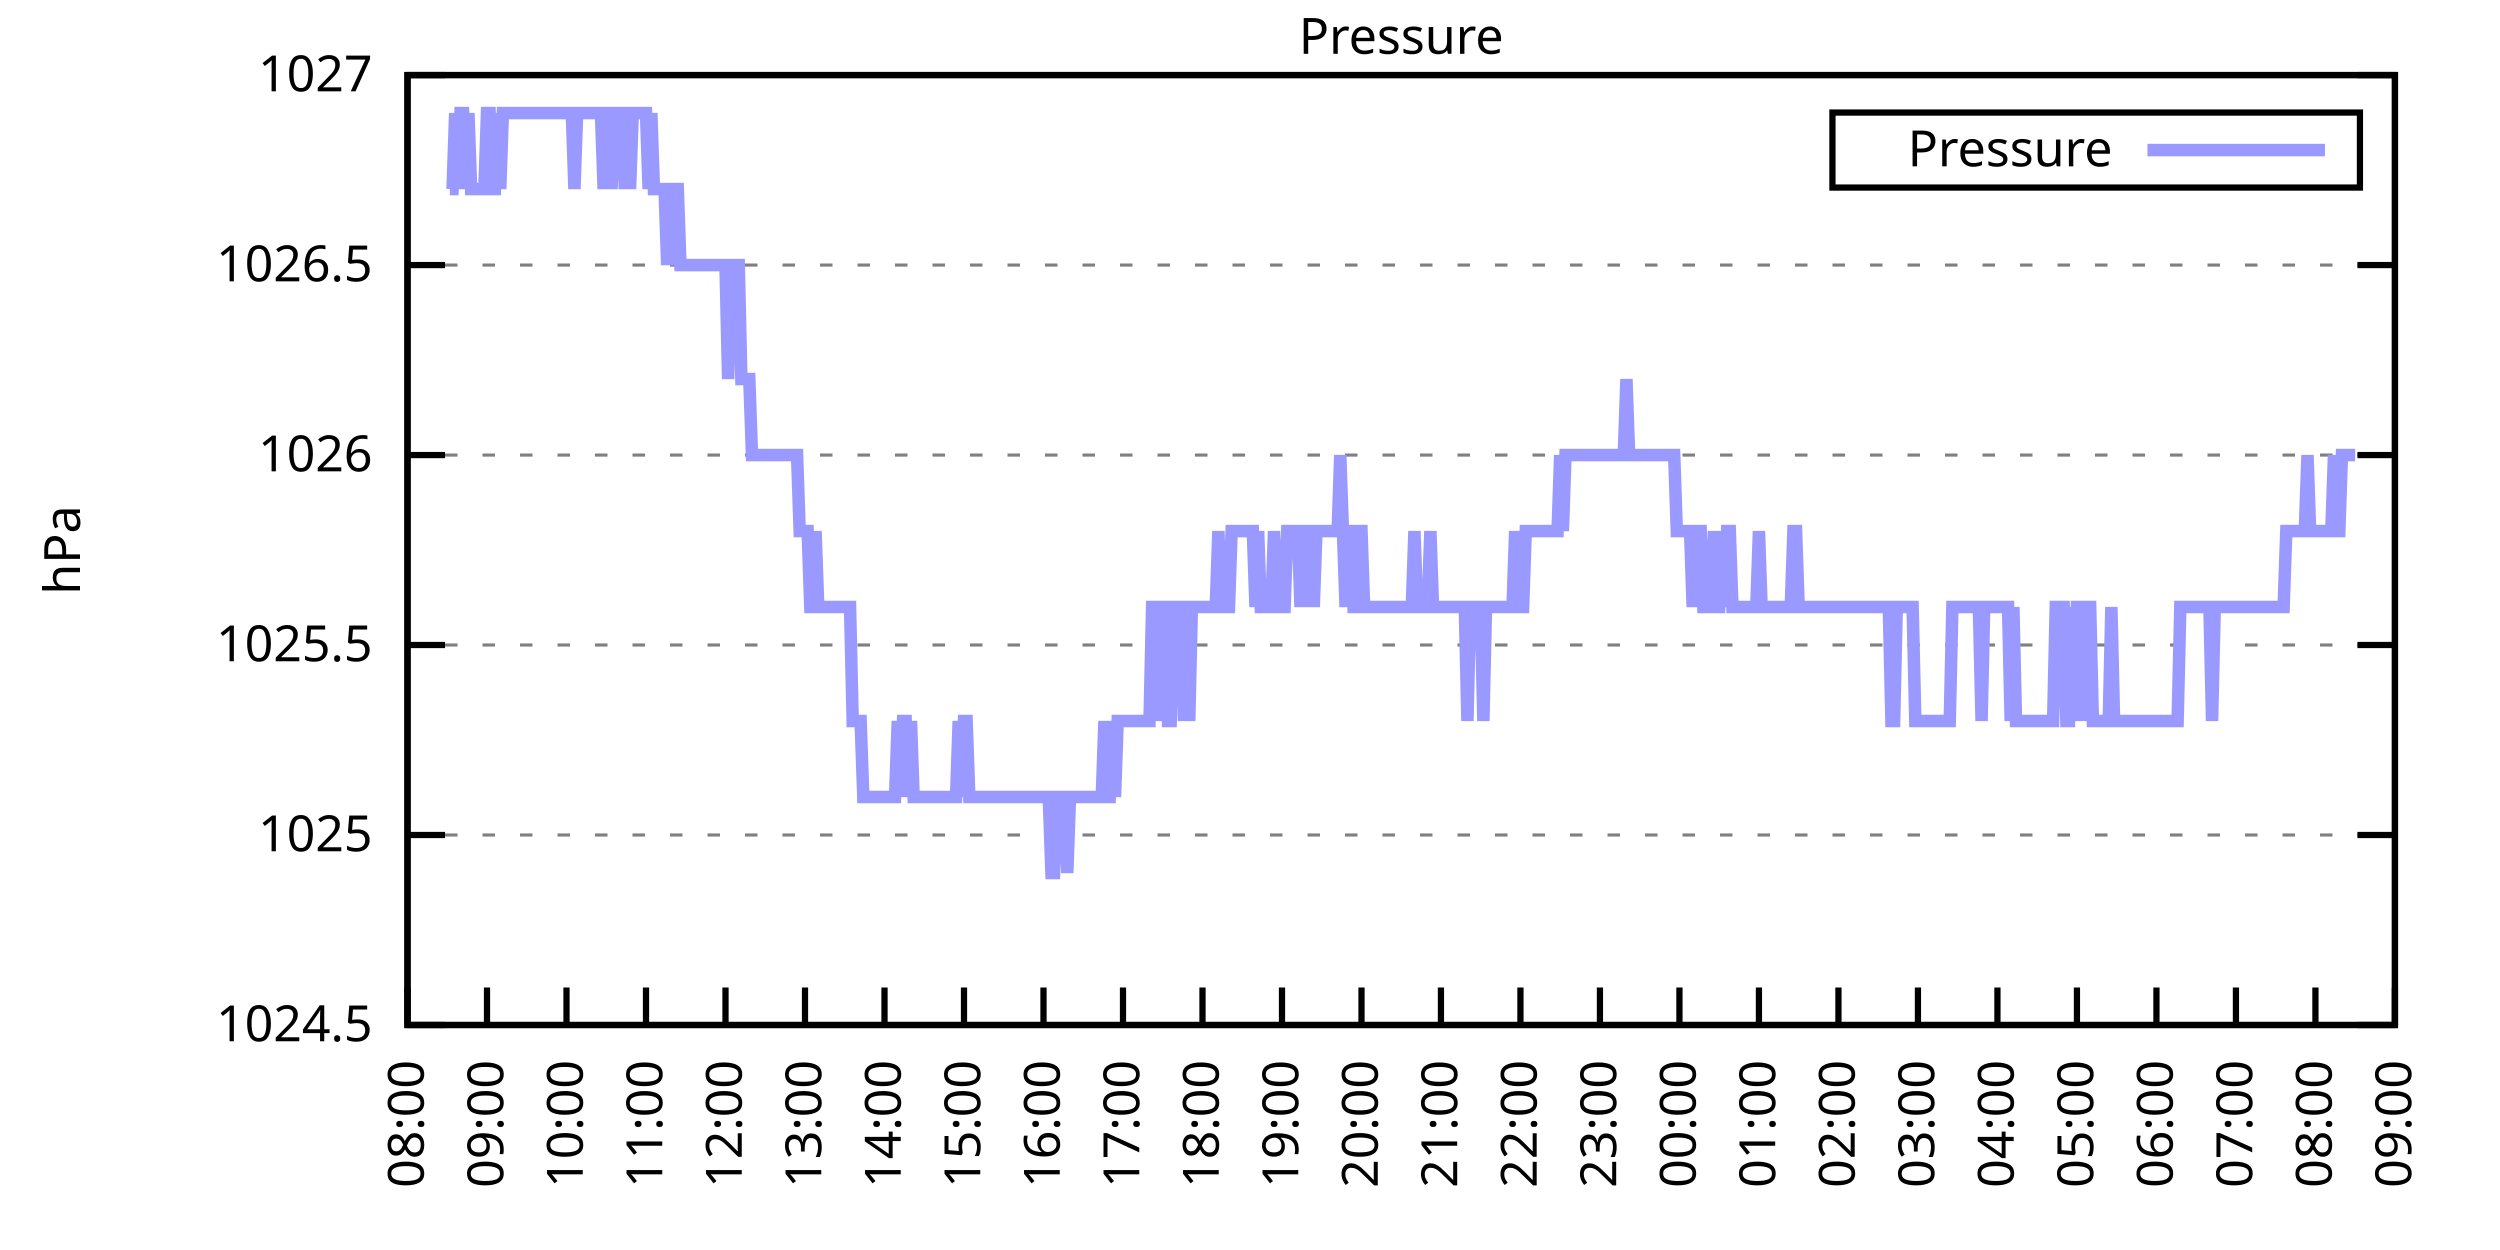
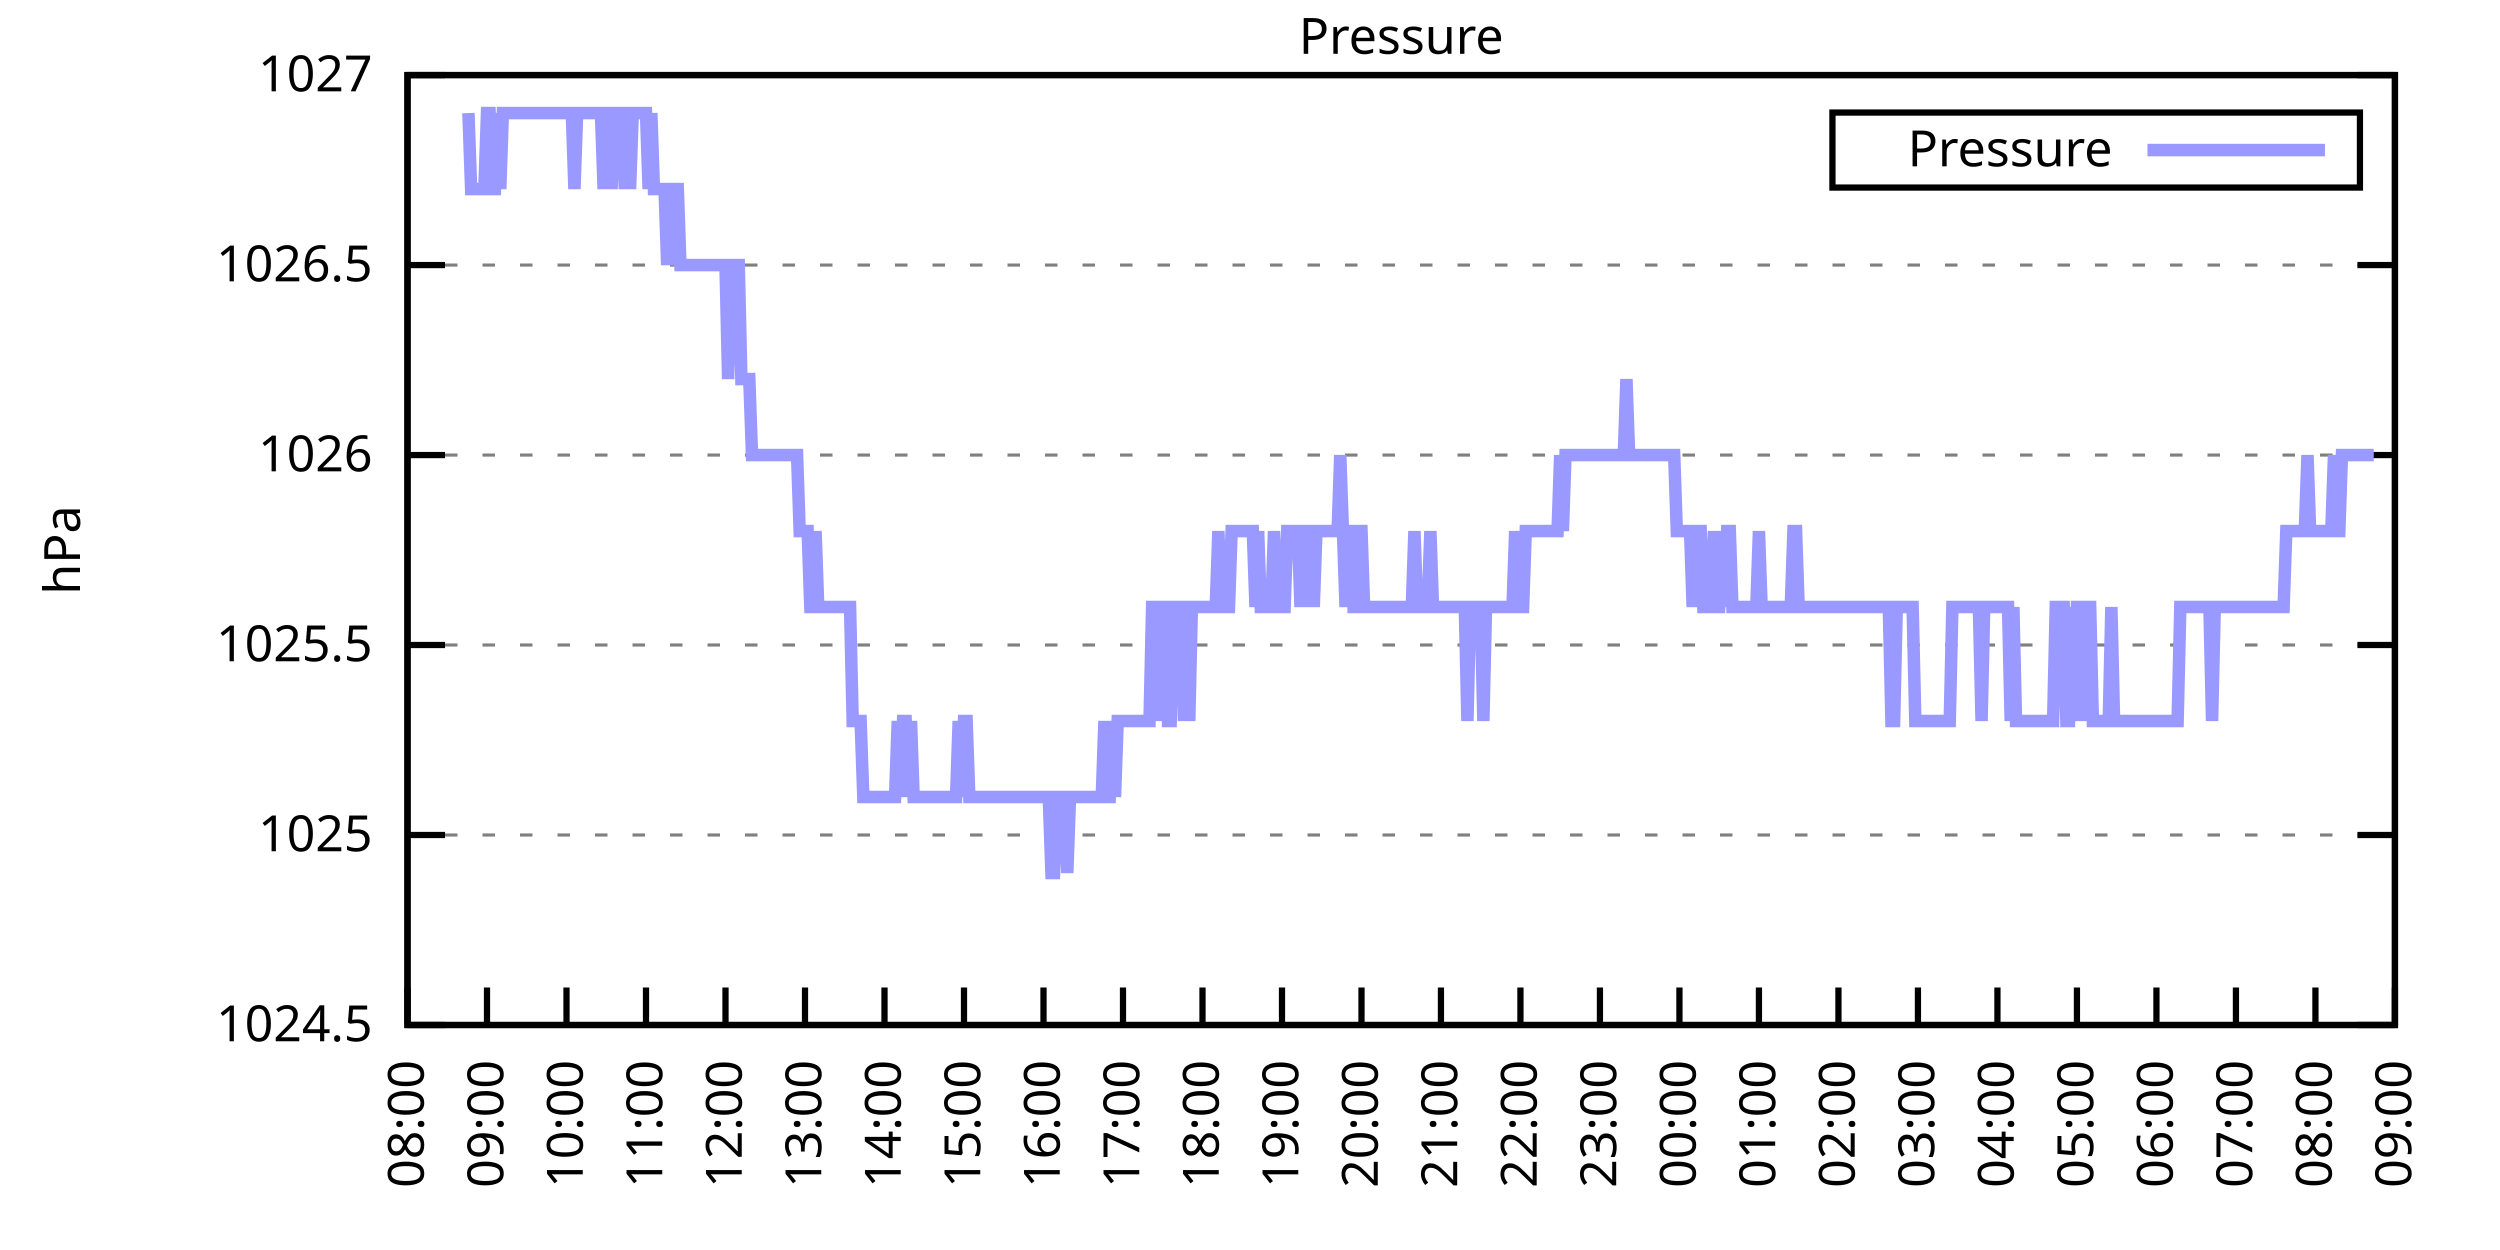
<svg xmlns="http://www.w3.org/2000/svg" xmlns:xlink="http://www.w3.org/1999/xlink" width="400" height="200" viewBox="0 0 400 200">
  <g id="gnuplot_canvas">
    <rect x="0" y="0" width="400" height="200" fill="none" />
    <defs>
      <circle id="gpDot" r="0.5" stroke-width="0.5" stroke="currentColor" />
      <path id="gpPt0" stroke-width="0.333" stroke="currentColor" d="M-1,0 h2 M0,-1 v2" />
      <path id="gpPt1" stroke-width="0.333" stroke="currentColor" d="M-1,-1 L1,1 M1,-1 L-1,1" />
      <path id="gpPt2" stroke-width="0.333" stroke="currentColor" d="M-1,0 L1,0 M0,-1 L0,1 M-1,-1 L1,1 M-1,1 L1,-1" />
      <rect id="gpPt3" stroke-width="0.333" stroke="currentColor" x="-1" y="-1" width="2" height="2" />
      <rect id="gpPt4" stroke-width="0.333" stroke="currentColor" fill="currentColor" x="-1" y="-1" width="2" height="2" />
      <circle id="gpPt5" stroke-width="0.333" stroke="currentColor" cx="0" cy="0" r="1" />
      <use xlink:href="#gpPt5" id="gpPt6" fill="currentColor" stroke="none" />
      <path id="gpPt7" stroke-width="0.333" stroke="currentColor" d="M0,-1.33 L-1.33,0.67 L1.33,0.67 z" />
      <use xlink:href="#gpPt7" id="gpPt8" fill="currentColor" stroke="none" />
      <use xlink:href="#gpPt7" id="gpPt9" stroke="currentColor" transform="rotate(180)" />
      <use xlink:href="#gpPt9" id="gpPt10" fill="currentColor" stroke="none" />
      <use xlink:href="#gpPt3" id="gpPt11" stroke="currentColor" transform="rotate(45)" />
      <use xlink:href="#gpPt11" id="gpPt12" fill="currentColor" stroke="none" />
      <path id="gpPt13" stroke-width="0.333" stroke="currentColor" d="M0,1.330 L1.265,0.411 L0.782,-1.067 L-0.782,-1.076 L-1.265,0.411 z" />
      <use xlink:href="#gpPt13" id="gpPt14" fill="currentColor" stroke="none" />
      <filter id="textbox" filterUnits="objectBoundingBox" x="0" y="0" height="1" width="1">
        <feFlood flood-color="white" flood-opacity="1" result="bgnd" />
        <feComposite in="SourceGraphic" in2="bgnd" operator="atop" />
      </filter>
      <filter id="greybox" filterUnits="objectBoundingBox" x="0" y="0" height="1" width="1">
        <feFlood flood-color="lightgrey" flood-opacity="1" result="grey" />
        <feComposite in="SourceGraphic" in2="grey" operator="atop" />
      </filter>
    </defs>
    <g fill="none" color="white" stroke="currentColor" stroke-width="1.00" stroke-linecap="butt" stroke-linejoin="miter">
</g>
    <g fill="none" color="black" stroke="currentColor" stroke-width="1.00" stroke-linecap="butt" stroke-linejoin="miter">
      <g stroke="none" shape-rendering="crispEdges">
        <polygon fill="rgb(255, 255, 255)" points="65.20,164.00 383.18,164.00 383.18,12.02 65.20,12.02 " />
      </g>
    </g>
    <g fill="none" color="black" stroke="currentColor" stroke-width="1.00" stroke-linecap="butt" stroke-linejoin="miter">
</g>
    <g fill="none" color="black" stroke="black" stroke-width="0.50" stroke-linecap="butt" stroke-linejoin="miter">
</g>
    <g fill="none" color="gray" stroke="currentColor" stroke-width="0.50" stroke-linecap="butt" stroke-linejoin="miter">
      <path stroke="gray" stroke-dasharray="2,4" class="gridline" d="M65.20,164.00 L383.19,164.00  " />
    </g>
    <g fill="none" color="gray" stroke="gray" stroke-width="1.00" stroke-linecap="butt" stroke-linejoin="miter">
</g>
    <g fill="none" color="black" stroke="currentColor" stroke-width="1.00" stroke-linecap="butt" stroke-linejoin="miter">
      <path stroke="black" d="M65.20,164.00 L71.20,164.00 M383.19,164.00 L377.19,164.00  " />
      <g transform="translate(59.60,166.60)" stroke="none" fill="black" font-family="Sans" font-size="8.00" text-anchor="end">
        <text>
          <tspan font-family="Sans"> 1024.5</tspan>
        </text>
      </g>
    </g>
    <g fill="none" color="black" stroke="currentColor" stroke-width="1.00" stroke-linecap="butt" stroke-linejoin="miter">
</g>
    <g fill="none" color="black" stroke="black" stroke-width="0.50" stroke-linecap="butt" stroke-linejoin="miter">
</g>
    <g fill="none" color="gray" stroke="currentColor" stroke-width="0.50" stroke-linecap="butt" stroke-linejoin="miter">
      <path stroke="gray" stroke-dasharray="2,4" class="gridline" d="M65.20,133.60 L383.19,133.60  " />
    </g>
    <g fill="none" color="gray" stroke="gray" stroke-width="1.00" stroke-linecap="butt" stroke-linejoin="miter">
</g>
    <g fill="none" color="black" stroke="currentColor" stroke-width="1.00" stroke-linecap="butt" stroke-linejoin="miter">
      <path stroke="black" d="M65.20,133.60 L71.20,133.60 M383.19,133.60 L377.19,133.60  " />
      <g transform="translate(59.60,136.20)" stroke="none" fill="black" font-family="Sans" font-size="8.00" text-anchor="end">
        <text>
          <tspan font-family="Sans"> 1025</tspan>
        </text>
      </g>
    </g>
    <g fill="none" color="black" stroke="currentColor" stroke-width="1.00" stroke-linecap="butt" stroke-linejoin="miter">
</g>
    <g fill="none" color="black" stroke="black" stroke-width="0.50" stroke-linecap="butt" stroke-linejoin="miter">
</g>
    <g fill="none" color="gray" stroke="currentColor" stroke-width="0.50" stroke-linecap="butt" stroke-linejoin="miter">
      <path stroke="gray" stroke-dasharray="2,4" class="gridline" d="M65.20,103.20 L383.19,103.20  " />
    </g>
    <g fill="none" color="gray" stroke="gray" stroke-width="1.00" stroke-linecap="butt" stroke-linejoin="miter">
</g>
    <g fill="none" color="black" stroke="currentColor" stroke-width="1.00" stroke-linecap="butt" stroke-linejoin="miter">
      <path stroke="black" d="M65.20,103.20 L71.20,103.20 M383.19,103.20 L377.19,103.20  " />
      <g transform="translate(59.60,105.80)" stroke="none" fill="black" font-family="Sans" font-size="8.00" text-anchor="end">
        <text>
          <tspan font-family="Sans"> 1025.5</tspan>
        </text>
      </g>
    </g>
    <g fill="none" color="black" stroke="currentColor" stroke-width="1.00" stroke-linecap="butt" stroke-linejoin="miter">
</g>
    <g fill="none" color="black" stroke="black" stroke-width="0.50" stroke-linecap="butt" stroke-linejoin="miter">
</g>
    <g fill="none" color="gray" stroke="currentColor" stroke-width="0.50" stroke-linecap="butt" stroke-linejoin="miter">
      <path stroke="gray" stroke-dasharray="2,4" class="gridline" d="M65.20,72.81 L383.19,72.81  " />
    </g>
    <g fill="none" color="gray" stroke="gray" stroke-width="1.00" stroke-linecap="butt" stroke-linejoin="miter">
</g>
    <g fill="none" color="black" stroke="currentColor" stroke-width="1.00" stroke-linecap="butt" stroke-linejoin="miter">
      <path stroke="black" d="M65.20,72.81 L71.20,72.81 M383.19,72.81 L377.19,72.81  " />
      <g transform="translate(59.60,75.41)" stroke="none" fill="black" font-family="Sans" font-size="8.00" text-anchor="end">
        <text>
          <tspan font-family="Sans"> 1026</tspan>
        </text>
      </g>
    </g>
    <g fill="none" color="black" stroke="currentColor" stroke-width="1.00" stroke-linecap="butt" stroke-linejoin="miter">
</g>
    <g fill="none" color="black" stroke="black" stroke-width="0.50" stroke-linecap="butt" stroke-linejoin="miter">
</g>
    <g fill="none" color="gray" stroke="currentColor" stroke-width="0.50" stroke-linecap="butt" stroke-linejoin="miter">
      <path stroke="gray" stroke-dasharray="2,4" class="gridline" d="M65.20,42.41 L383.19,42.41  " />
    </g>
    <g fill="none" color="gray" stroke="gray" stroke-width="1.00" stroke-linecap="butt" stroke-linejoin="miter">
</g>
    <g fill="none" color="black" stroke="currentColor" stroke-width="1.00" stroke-linecap="butt" stroke-linejoin="miter">
      <path stroke="black" d="M65.20,42.41 L71.20,42.41 M383.19,42.41 L377.19,42.41  " />
      <g transform="translate(59.60,45.01)" stroke="none" fill="black" font-family="Sans" font-size="8.00" text-anchor="end">
        <text>
          <tspan font-family="Sans"> 1026.5</tspan>
        </text>
      </g>
    </g>
    <g fill="none" color="black" stroke="currentColor" stroke-width="1.00" stroke-linecap="butt" stroke-linejoin="miter">
</g>
    <g fill="none" color="black" stroke="black" stroke-width="0.50" stroke-linecap="butt" stroke-linejoin="miter">
</g>
    <g fill="none" color="gray" stroke="currentColor" stroke-width="0.50" stroke-linecap="butt" stroke-linejoin="miter">
      <path stroke="gray" stroke-dasharray="2,4" class="gridline" d="M65.20,12.01 L383.19,12.01  " />
    </g>
    <g fill="none" color="gray" stroke="gray" stroke-width="1.00" stroke-linecap="butt" stroke-linejoin="miter">
</g>
    <g fill="none" color="black" stroke="currentColor" stroke-width="1.00" stroke-linecap="butt" stroke-linejoin="miter">
      <path stroke="black" d="M65.20,12.01 L71.20,12.01 M383.19,12.01 L377.19,12.01  " />
      <g transform="translate(59.60,14.61)" stroke="none" fill="black" font-family="Sans" font-size="8.00" text-anchor="end">
        <text>
          <tspan font-family="Sans"> 1027</tspan>
        </text>
      </g>
    </g>
    <g fill="none" color="black" stroke="currentColor" stroke-width="1.00" stroke-linecap="butt" stroke-linejoin="miter">
      <path stroke="black" d="M65.20,164.00 L65.20,158.00  " />
      <g transform="translate(67.80,169.60) rotate(270.00)" stroke="none" fill="black" font-family="Sans" font-size="8.00" text-anchor="end">
        <text>
          <tspan font-family="Sans">08:00</tspan>
        </text>
      </g>
    </g>
    <g fill="none" color="black" stroke="currentColor" stroke-width="1.00" stroke-linecap="butt" stroke-linejoin="miter">
      <path stroke="black" d="M77.92,164.00 L77.92,158.00  " />
      <g transform="translate(80.52,169.60) rotate(270.00)" stroke="none" fill="black" font-family="Sans" font-size="8.00" text-anchor="end">
        <text>
          <tspan font-family="Sans">09:00</tspan>
        </text>
      </g>
    </g>
    <g fill="none" color="black" stroke="currentColor" stroke-width="1.00" stroke-linecap="butt" stroke-linejoin="miter">
      <path stroke="black" d="M90.64,164.00 L90.64,158.00  " />
      <g transform="translate(93.24,169.60) rotate(270.00)" stroke="none" fill="black" font-family="Sans" font-size="8.00" text-anchor="end">
        <text>
          <tspan font-family="Sans">10:00</tspan>
        </text>
      </g>
    </g>
    <g fill="none" color="black" stroke="currentColor" stroke-width="1.00" stroke-linecap="butt" stroke-linejoin="miter">
      <path stroke="black" d="M103.36,164.00 L103.36,158.00  " />
      <g transform="translate(105.96,169.60) rotate(270.00)" stroke="none" fill="black" font-family="Sans" font-size="8.00" text-anchor="end">
        <text>
          <tspan font-family="Sans">11:00</tspan>
        </text>
      </g>
    </g>
    <g fill="none" color="black" stroke="currentColor" stroke-width="1.00" stroke-linecap="butt" stroke-linejoin="miter">
      <path stroke="black" d="M116.08,164.00 L116.08,158.00  " />
      <g transform="translate(118.68,169.60) rotate(270.00)" stroke="none" fill="black" font-family="Sans" font-size="8.00" text-anchor="end">
        <text>
          <tspan font-family="Sans">12:00</tspan>
        </text>
      </g>
    </g>
    <g fill="none" color="black" stroke="currentColor" stroke-width="1.00" stroke-linecap="butt" stroke-linejoin="miter">
      <path stroke="black" d="M128.80,164.00 L128.80,158.00  " />
      <g transform="translate(131.40,169.60) rotate(270.00)" stroke="none" fill="black" font-family="Sans" font-size="8.00" text-anchor="end">
        <text>
          <tspan font-family="Sans">13:00</tspan>
        </text>
      </g>
    </g>
    <g fill="none" color="black" stroke="currentColor" stroke-width="1.00" stroke-linecap="butt" stroke-linejoin="miter">
      <path stroke="black" d="M141.52,164.00 L141.52,158.00  " />
      <g transform="translate(144.12,169.60) rotate(270.00)" stroke="none" fill="black" font-family="Sans" font-size="8.00" text-anchor="end">
        <text>
          <tspan font-family="Sans">14:00</tspan>
        </text>
      </g>
    </g>
    <g fill="none" color="black" stroke="currentColor" stroke-width="1.00" stroke-linecap="butt" stroke-linejoin="miter">
      <path stroke="black" d="M154.24,164.00 L154.24,158.00  " />
      <g transform="translate(156.84,169.60) rotate(270.00)" stroke="none" fill="black" font-family="Sans" font-size="8.00" text-anchor="end">
        <text>
          <tspan font-family="Sans">15:00</tspan>
        </text>
      </g>
    </g>
    <g fill="none" color="black" stroke="currentColor" stroke-width="1.00" stroke-linecap="butt" stroke-linejoin="miter">
      <path stroke="black" d="M166.96,164.00 L166.96,158.00  " />
      <g transform="translate(169.56,169.60) rotate(270.00)" stroke="none" fill="black" font-family="Sans" font-size="8.00" text-anchor="end">
        <text>
          <tspan font-family="Sans">16:00</tspan>
        </text>
      </g>
    </g>
    <g fill="none" color="black" stroke="currentColor" stroke-width="1.00" stroke-linecap="butt" stroke-linejoin="miter">
      <path stroke="black" d="M179.68,164.00 L179.68,158.00  " />
      <g transform="translate(182.28,169.60) rotate(270.00)" stroke="none" fill="black" font-family="Sans" font-size="8.00" text-anchor="end">
        <text>
          <tspan font-family="Sans">17:00</tspan>
        </text>
      </g>
    </g>
    <g fill="none" color="black" stroke="currentColor" stroke-width="1.00" stroke-linecap="butt" stroke-linejoin="miter">
      <path stroke="black" d="M192.40,164.00 L192.40,158.00  " />
      <g transform="translate(195.00,169.60) rotate(270.00)" stroke="none" fill="black" font-family="Sans" font-size="8.00" text-anchor="end">
        <text>
          <tspan font-family="Sans">18:00</tspan>
        </text>
      </g>
    </g>
    <g fill="none" color="black" stroke="currentColor" stroke-width="1.00" stroke-linecap="butt" stroke-linejoin="miter">
      <path stroke="black" d="M205.12,164.00 L205.12,158.00  " />
      <g transform="translate(207.72,169.60) rotate(270.00)" stroke="none" fill="black" font-family="Sans" font-size="8.00" text-anchor="end">
        <text>
          <tspan font-family="Sans">19:00</tspan>
        </text>
      </g>
    </g>
    <g fill="none" color="black" stroke="currentColor" stroke-width="1.00" stroke-linecap="butt" stroke-linejoin="miter">
      <path stroke="black" d="M217.84,164.00 L217.84,158.00  " />
      <g transform="translate(220.44,169.60) rotate(270.00)" stroke="none" fill="black" font-family="Sans" font-size="8.00" text-anchor="end">
        <text>
          <tspan font-family="Sans">20:00</tspan>
        </text>
      </g>
    </g>
    <g fill="none" color="black" stroke="currentColor" stroke-width="1.00" stroke-linecap="butt" stroke-linejoin="miter">
      <path stroke="black" d="M230.55,164.00 L230.55,158.00  " />
      <g transform="translate(233.15,169.60) rotate(270.00)" stroke="none" fill="black" font-family="Sans" font-size="8.00" text-anchor="end">
        <text>
          <tspan font-family="Sans">21:00</tspan>
        </text>
      </g>
    </g>
    <g fill="none" color="black" stroke="currentColor" stroke-width="1.00" stroke-linecap="butt" stroke-linejoin="miter">
      <path stroke="black" d="M243.27,164.00 L243.27,158.00  " />
      <g transform="translate(245.87,169.60) rotate(270.00)" stroke="none" fill="black" font-family="Sans" font-size="8.00" text-anchor="end">
        <text>
          <tspan font-family="Sans">22:00</tspan>
        </text>
      </g>
    </g>
    <g fill="none" color="black" stroke="currentColor" stroke-width="1.00" stroke-linecap="butt" stroke-linejoin="miter">
      <path stroke="black" d="M255.99,164.00 L255.99,158.00  " />
      <g transform="translate(258.59,169.60) rotate(270.00)" stroke="none" fill="black" font-family="Sans" font-size="8.00" text-anchor="end">
        <text>
          <tspan font-family="Sans">23:00</tspan>
        </text>
      </g>
    </g>
    <g fill="none" color="black" stroke="currentColor" stroke-width="1.00" stroke-linecap="butt" stroke-linejoin="miter">
      <path stroke="black" d="M268.71,164.00 L268.71,158.00  " />
      <g transform="translate(271.31,169.60) rotate(270.00)" stroke="none" fill="black" font-family="Sans" font-size="8.00" text-anchor="end">
        <text>
          <tspan font-family="Sans">00:00</tspan>
        </text>
      </g>
    </g>
    <g fill="none" color="black" stroke="currentColor" stroke-width="1.00" stroke-linecap="butt" stroke-linejoin="miter">
      <path stroke="black" d="M281.43,164.00 L281.43,158.00  " />
      <g transform="translate(284.03,169.60) rotate(270.00)" stroke="none" fill="black" font-family="Sans" font-size="8.00" text-anchor="end">
        <text>
          <tspan font-family="Sans">01:00</tspan>
        </text>
      </g>
    </g>
    <g fill="none" color="black" stroke="currentColor" stroke-width="1.00" stroke-linecap="butt" stroke-linejoin="miter">
      <path stroke="black" d="M294.15,164.00 L294.15,158.00  " />
      <g transform="translate(296.75,169.60) rotate(270.00)" stroke="none" fill="black" font-family="Sans" font-size="8.00" text-anchor="end">
        <text>
          <tspan font-family="Sans">02:00</tspan>
        </text>
      </g>
    </g>
    <g fill="none" color="black" stroke="currentColor" stroke-width="1.00" stroke-linecap="butt" stroke-linejoin="miter">
      <path stroke="black" d="M306.87,164.00 L306.87,158.00  " />
      <g transform="translate(309.47,169.60) rotate(270.00)" stroke="none" fill="black" font-family="Sans" font-size="8.00" text-anchor="end">
        <text>
          <tspan font-family="Sans">03:00</tspan>
        </text>
      </g>
    </g>
    <g fill="none" color="black" stroke="currentColor" stroke-width="1.00" stroke-linecap="butt" stroke-linejoin="miter">
      <path stroke="black" d="M319.59,164.00 L319.59,158.00  " />
      <g transform="translate(322.19,169.60) rotate(270.00)" stroke="none" fill="black" font-family="Sans" font-size="8.00" text-anchor="end">
        <text>
          <tspan font-family="Sans">04:00</tspan>
        </text>
      </g>
    </g>
    <g fill="none" color="black" stroke="currentColor" stroke-width="1.00" stroke-linecap="butt" stroke-linejoin="miter">
      <path stroke="black" d="M332.31,164.00 L332.31,158.00  " />
      <g transform="translate(334.91,169.60) rotate(270.00)" stroke="none" fill="black" font-family="Sans" font-size="8.00" text-anchor="end">
        <text>
          <tspan font-family="Sans">05:00</tspan>
        </text>
      </g>
    </g>
    <g fill="none" color="black" stroke="currentColor" stroke-width="1.00" stroke-linecap="butt" stroke-linejoin="miter">
      <path stroke="black" d="M345.03,164.00 L345.03,158.00  " />
      <g transform="translate(347.63,169.60) rotate(270.00)" stroke="none" fill="black" font-family="Sans" font-size="8.00" text-anchor="end">
        <text>
          <tspan font-family="Sans">06:00</tspan>
        </text>
      </g>
    </g>
    <g fill="none" color="black" stroke="currentColor" stroke-width="1.00" stroke-linecap="butt" stroke-linejoin="miter">
      <path stroke="black" d="M357.75,164.00 L357.75,158.00  " />
      <g transform="translate(360.35,169.60) rotate(270.00)" stroke="none" fill="black" font-family="Sans" font-size="8.00" text-anchor="end">
        <text>
          <tspan font-family="Sans">07:00</tspan>
        </text>
      </g>
    </g>
    <g fill="none" color="black" stroke="currentColor" stroke-width="1.00" stroke-linecap="butt" stroke-linejoin="miter">
      <path stroke="black" d="M370.47,164.00 L370.47,158.00  " />
      <g transform="translate(373.07,169.60) rotate(270.00)" stroke="none" fill="black" font-family="Sans" font-size="8.00" text-anchor="end">
        <text>
          <tspan font-family="Sans">08:00</tspan>
        </text>
      </g>
    </g>
    <g fill="none" color="black" stroke="currentColor" stroke-width="1.00" stroke-linecap="butt" stroke-linejoin="miter">
      <path stroke="black" d="M383.19,164.00 L383.19,158.00  " />
      <g transform="translate(385.79,169.60) rotate(270.00)" stroke="none" fill="black" font-family="Sans" font-size="8.00" text-anchor="end">
        <text>
          <tspan font-family="Sans">09:00</tspan>
        </text>
      </g>
    </g>
    <g fill="none" color="black" stroke="currentColor" stroke-width="1.00" stroke-linecap="butt" stroke-linejoin="miter">
</g>
    <g fill="none" color="black" stroke="currentColor" stroke-width="1.00" stroke-linecap="butt" stroke-linejoin="miter">
      <path stroke="black" d="M65.20,12.01 L65.20,164.00 L383.19,164.00 L383.19,12.01 L65.20,12.01 Z  " />
    </g>
    <g fill="none" color="black" stroke="currentColor" stroke-width="1.00" stroke-linecap="butt" stroke-linejoin="miter">
</g>
    <g fill="none" color="black" stroke="currentColor" stroke-width="1.00" stroke-linecap="butt" stroke-linejoin="miter">
      <path stroke="black" d="M293.19,30.01 L293.19,18.01 L377.59,18.01 L377.59,30.01 L293.19,30.01 Z  " />
    </g>
    <g id="Pressure_plot_1">
      <g fill="none" color="white" stroke="black" stroke-width="2.00" stroke-linecap="butt" stroke-linejoin="miter">
</g>
      <g fill="none" color="black" stroke="currentColor" stroke-width="2.00" stroke-linecap="butt" stroke-linejoin="miter">
        <g transform="translate(337.99,26.61)" stroke="none" fill="black" font-family="Sans" font-size="8.00" text-anchor="end">
          <text>
            <tspan font-family="Sans">Pressure</tspan>
          </text>
        </g>
      </g>
      <g fill="none" color="black" stroke="currentColor" stroke-width="2.00" stroke-linecap="butt" stroke-linejoin="miter">
-         <path stroke="rgb(153, 153, 255)" d="M343.59,24.01 L371.99,24.01 M71.98,30.25 L72.41,30.25 L72.83,18.09 L73.26,30.25 L73.68,18.09 L74.10,18.09   L74.53,30.25 L74.95,18.09 L75.38,30.25 L75.80,30.25 L76.22,30.25 L76.65,30.25 L77.07,30.25 L77.50,30.25   L77.92,18.09 L78.34,18.09 L78.77,30.25 L79.19,30.25 L79.62,18.09 L80.04,30.25 L80.46,18.09 L80.89,18.09   L81.31,18.09 L81.74,18.09 L82.16,18.09 L82.58,18.09 L83.01,18.09 L83.43,18.09 L83.86,18.09 L84.28,18.09   L84.70,18.09 L85.13,18.09 L85.55,18.09 L85.98,18.09 L86.40,18.09 L86.82,18.09 L87.25,18.09 L87.67,18.09   L88.10,18.09 L88.52,18.09 L88.94,18.09 L89.37,18.09 L89.79,18.09 L90.22,18.09 L90.64,18.09 L91.06,18.09   L91.49,18.09 L91.91,30.25 L92.34,18.09 L92.76,18.09 L93.18,18.09 L93.61,18.09 L94.03,18.09 L94.46,18.09   L94.88,18.09 L95.30,18.09 L95.73,18.09 L96.15,18.09 L96.58,30.25 L97.00,18.09 L97.42,18.09 L97.85,30.25   L98.27,18.09 L98.69,18.09 L99.12,18.09 L99.54,18.09 L99.97,30.25 L100.39,18.09 L100.81,30.25 L101.24,18.09   L101.66,18.09 L102.09,18.09 L102.51,18.09 L102.93,18.09 L103.36,18.09 L103.78,30.25 L104.21,18.09 L104.63,30.25   L105.05,30.25 L105.48,30.25 L105.90,30.25 L106.33,30.25 L106.75,42.41 L107.17,30.25 L107.60,42.41 L108.02,30.25   L108.45,30.25 L108.87,42.41 L109.29,42.41 L109.72,42.41 L110.14,42.41 L110.57,42.41 L110.99,42.41 L111.41,42.41   L111.84,42.41 L112.26,42.41 L112.69,42.41 L113.11,42.41 L113.53,42.41 L113.96,42.41 L114.38,42.41 L114.81,42.41   L115.23,42.41 L115.65,42.41 L116.08,42.41 L116.50,60.65 L116.93,42.41 L117.35,42.41 L117.77,42.41 L118.20,42.41   L118.62,60.65 L119.05,60.65 L119.47,60.65 L119.89,60.65 L120.32,72.81 L120.74,72.81 L121.17,72.81 L121.59,72.81   L122.01,72.81 L122.44,72.81 L122.86,72.81 L123.29,72.81 L123.71,72.81 L124.13,72.81 L124.56,72.81 L124.98,72.81   L125.41,72.81 L125.83,72.81 L126.25,72.81 L126.68,72.81 L127.10,72.81 L127.53,72.81 L127.95,84.97 L128.37,84.97   L128.80,84.97 L129.22,84.97 L129.65,97.12 L130.07,97.12 L130.49,84.97 L130.92,97.12 L131.34,97.12 L131.77,97.12   L132.19,97.12 L132.61,97.12 L133.04,97.12 L133.46,97.12 L133.89,97.12 L134.31,97.12 L134.73,97.12 L135.16,97.12   L135.58,97.12 L136.01,97.12 L136.43,115.36 L136.85,115.36 L137.28,115.36 L137.70,115.36 L138.13,127.52 L138.55,127.52   L138.97,127.52 L139.40,127.52 L139.82,127.52 L140.25,127.52 L140.67,127.52 L141.09,127.52 L141.52,127.52 L141.94,127.52   L142.37,127.52 L142.79,127.52 L143.21,127.52 L143.64,115.36 L144.06,127.52 L144.49,115.36 L144.91,115.36 L145.33,127.52   L145.76,115.36 L146.18,127.52 L146.61,127.52 L147.03,127.52 L147.45,127.52 L147.88,127.52 L148.30,127.52 L148.73,127.52   L149.15,127.52 L149.57,127.52 L150.00,127.52 L150.42,127.52 L150.85,127.52 L151.27,127.52 L151.69,127.52 L152.12,127.52   L152.54,127.52 L152.97,127.52 L153.39,115.36 L153.81,127.52 L154.24,115.36 L154.66,115.36 L155.09,127.52 L155.51,127.52   L155.93,127.52 L156.36,127.52 L156.78,127.52 L157.21,127.52 L157.63,127.52 L158.05,127.52 L158.48,127.52 L158.90,127.52   L159.33,127.52 L159.75,127.52 L160.17,127.52 L160.60,127.52 L161.02,127.52 L161.44,127.52 L161.87,127.52 L162.29,127.52   L162.72,127.52 L163.14,127.52 L163.56,127.52 L163.99,127.52 L164.41,127.52 L164.84,127.52 L165.26,127.52 L165.68,127.52   L166.11,127.52 L166.53,127.52 L166.96,127.52 L167.38,127.52 L167.80,127.52 L168.23,139.68 L168.65,139.68 L169.08,127.52   L169.50,127.52 L169.92,127.52 L170.35,127.52 L170.77,139.68 L171.20,127.52 L171.62,127.52 L172.04,127.52 L172.47,127.52   L172.89,127.52 L173.32,127.52 L173.74,127.52 L174.16,127.52 L174.59,127.52 L175.01,127.52 L175.44,127.52 L175.86,127.52   L176.28,127.52 L176.71,115.36 L177.13,127.52 L177.56,127.52 L177.98,115.36 L178.40,127.52 L178.83,115.36 L179.25,115.36   L179.68,115.36 L180.10,115.36 L180.52,115.36 L180.95,115.36 L181.37,115.36 L181.80,115.36 L182.22,115.36 L182.64,115.36   L183.07,115.36 L183.49,115.36 L183.92,115.36 L184.34,97.12 L184.76,97.12 L185.19,97.12 L185.61,115.36 L186.04,97.12   L186.46,97.12 L186.88,115.36 L187.31,115.36 L187.73,97.12 L188.16,97.12 L188.58,97.12 L189.00,97.12 L189.43,115.36   L189.85,97.12 L190.28,115.36 L190.70,97.12 L191.12,97.12 L191.55,97.12 L191.97,97.12 L192.40,97.12 L192.82,97.12   L193.24,97.12 L193.67,97.12 L194.09,97.12 L194.52,97.12 L194.94,84.97 L195.36,97.12 L195.79,97.12 L196.21,97.12   L196.64,97.12 L197.06,84.97 L197.48,84.97 L197.91,84.97 L198.33,84.97 L198.76,84.97 L199.18,84.97 L199.60,84.97   L200.03,84.97 L200.45,84.97 L200.88,97.12 L201.30,84.97 L201.72,97.12 L202.15,97.12 L202.57,97.12 L203.00,97.12   L203.42,97.12 L203.84,84.97 L204.27,97.12 L204.69,97.12 L205.12,97.12 L205.54,97.12 L205.96,84.97 L206.39,84.97   L206.81,84.97 L207.24,84.97 L207.66,84.97 L208.08,97.12 L208.51,84.97 L208.93,84.97 L209.36,97.12 L209.78,84.97   L210.20,97.12 L210.63,84.97 L211.05,84.97 L211.48,84.97 L211.90,84.97 L212.32,84.97 L212.75,84.97 L213.17,84.97   L213.60,84.97 L214.02,84.97 L214.44,72.81 L214.87,84.97 L215.29,97.12 L215.72,84.97 L216.14,84.97 L216.56,97.12   L216.99,97.12 L217.41,84.97 L217.84,84.97 L218.26,97.12 L218.68,97.12 L219.11,97.12 L219.53,97.12 L219.96,97.12   L220.38,97.12 L220.80,97.12 L221.23,97.12 L221.65,97.12 L222.08,97.12 L222.50,97.12 L222.92,97.12 L223.35,97.12   L223.77,97.12 L224.20,97.12 L224.62,97.12 L225.04,97.12 L225.47,97.12 L225.89,97.12 L226.31,84.97 L226.74,97.12   L227.16,97.12 L227.59,97.12 L228.01,97.12 L228.43,97.12 L228.86,84.97 L229.28,97.12 L229.71,97.12 L230.13,97.12   L230.55,97.12 L230.98,97.12 L231.40,97.12 L231.83,97.12 L232.25,97.12 L232.67,97.12 L233.10,97.12 L233.52,97.12   L233.95,97.12 L234.37,97.12 L234.79,115.36 L235.22,97.12 L235.64,97.12 L236.07,97.12 L236.49,97.12 L236.91,97.12   L237.34,115.36 L237.76,97.12 L238.19,97.12 L238.61,97.12 L239.03,97.12 L239.46,97.12 L239.88,97.12 L240.31,97.12   L240.73,97.12 L241.15,97.12 L241.58,97.12 L242.00,97.12 L242.43,84.97 L242.85,97.12 L243.27,97.12 L243.70,97.12   L244.12,84.97 L244.55,84.97 L244.97,84.97 L245.39,84.97 L245.82,84.97 L246.24,84.97 L246.67,84.97 L247.09,84.97   L247.51,84.97 L247.94,84.97 L248.36,84.97 L248.79,84.97 L249.21,84.97 L249.63,72.81 L250.06,84.97 L250.48,72.81   L250.91,72.81 L251.33,72.81 L251.75,72.81 L252.18,72.81 L252.60,72.81 L253.03,72.81 L253.45,72.81 L253.87,72.81   L254.30,72.81 L254.72,72.81 L255.15,72.81 L255.57,72.81 L255.99,72.81 L256.42,72.81 L256.84,72.81 L257.27,72.81   L257.69,72.81 L258.11,72.81 L258.54,72.81 L258.96,72.81 L259.39,72.81 L259.81,72.81 L260.23,60.65 L260.66,72.81   L261.08,72.81 L261.51,72.81 L261.93,72.81 L262.35,72.81 L262.78,72.81 L263.20,72.81 L263.63,72.81 L264.05,72.81   L264.47,72.81 L264.90,72.81 L265.32,72.81 L265.75,72.81 L266.17,72.81 L266.59,72.81 L267.02,72.81 L267.44,72.81   L267.87,72.81 L268.29,84.97 L268.71,84.97 L269.14,84.97 L269.56,84.97 L269.99,84.97 L270.41,84.97 L270.83,97.12   L271.26,84.97 L271.68,84.97 L272.11,84.97 L272.53,97.12 L272.95,97.12 L273.38,97.12 L273.80,97.12 L274.23,84.97   L274.65,97.12 L275.07,97.12 L275.50,84.97 L275.92,97.12 L276.35,84.97 L276.77,84.97 L277.19,97.12 L277.62,97.12   L278.04,97.12 L278.47,97.12 L278.89,97.12 L279.31,97.12 L279.74,97.12 L280.16,97.12 L280.59,97.12 L281.01,97.12   L281.43,84.97 L281.86,97.12 L282.28,97.12 L282.71,97.12 L283.13,97.12 L283.55,97.12 L283.98,97.12 L284.40,97.12   L284.83,97.12 L285.25,97.12 L285.67,97.12 L286.10,97.12 L286.52,97.12 L286.95,84.97 L287.37,84.97 L287.79,97.12   L288.22,97.12 L288.64,97.12 L289.06,97.12 L289.49,97.12 L289.91,97.12 L290.34,97.12 L290.76,97.12 L291.18,97.12   L291.61,97.12 L292.03,97.12 L292.46,97.12 L292.88,97.12 L293.30,97.12 L293.73,97.12 L294.15,97.12 L294.58,97.12   L295.00,97.12 L295.42,97.12 L295.85,97.12 L296.27,97.12 L296.70,97.12 L297.12,97.12 L297.54,97.12 L297.97,97.12   L298.39,97.12 L298.82,97.12 L299.24,97.12 L299.66,97.12 L300.09,97.12 L300.51,97.12 L300.94,97.12 L301.36,97.12   L301.78,97.12 L302.21,97.12 L302.63,115.36 L303.06,115.36 L303.48,97.12 L303.90,97.12 L304.33,97.12 L304.75,97.12   L305.18,97.12 L305.60,97.12 L306.02,97.12 L306.45,115.36 L306.87,115.36 L307.30,115.36 L307.72,115.36 L308.14,115.36   L308.57,115.36 L308.99,115.36 L309.42,115.36 L309.84,115.36 L310.26,115.36 L310.69,115.36 L311.11,115.36 L311.54,115.36   L311.96,115.36 L312.38,97.12 L312.81,97.12 L313.23,97.12 L313.66,97.12 L314.08,97.12 L314.50,97.12 L314.93,97.12   L315.35,97.12 L315.78,97.12 L316.20,97.12 L316.62,97.12 L317.05,115.36 L317.47,97.12 L317.90,97.12 L318.32,97.12   L318.74,97.12 L319.17,97.12 L319.59,97.12 L320.02,97.12 L320.44,97.12 L320.86,97.12 L321.29,97.12 L321.71,115.36   L322.14,97.12 L322.56,115.36 L322.98,115.36 L323.41,115.36 L323.83,115.36 L324.26,115.36 L324.68,115.36 L325.10,115.36   L325.53,115.36 L325.95,115.36 L326.38,115.36 L326.80,115.36 L327.22,115.36 L327.65,115.36 L328.07,115.36 L328.50,115.36   L328.92,97.12 L329.34,97.12 L329.77,97.12 L330.19,97.12 L330.62,115.36 L331.04,115.36 L331.46,97.12 L331.89,115.36   L332.31,97.12 L332.74,97.12 L333.16,97.12 L333.58,115.36 L334.01,97.12 L334.43,97.12 L334.86,115.36 L335.28,115.36   L335.70,115.36 L336.13,115.36 L336.55,115.36 L336.98,115.36 L337.40,115.36 L337.82,97.12 L338.25,115.36 L338.67,115.36   L339.10,115.36 L339.52,115.36 L339.94,115.36 L340.37,115.36 L340.79,115.36 L341.22,115.36 L341.64,115.36 L342.06,115.36   L342.49,115.36 L342.91,115.36 L343.34,115.36 L343.76,115.36 L344.18,115.36 L344.61,115.36 L345.03,115.36 L345.46,115.36   L345.88,115.36 L346.30,115.36 L346.73,115.36 L347.15,115.36 L347.58,115.36 L348.00,115.36 L348.42,115.36 L348.85,97.12   L349.27,97.12 L349.70,97.12 L350.12,97.12 L350.54,97.12 L350.97,97.12 L351.39,97.12 L351.81,97.12 L352.24,97.12   L352.66,97.12 L353.09,97.12 L353.51,97.12 L353.93,115.36 L354.36,97.12 L354.78,97.12 L355.21,97.12 L355.63,97.12   L356.05,97.12 L356.48,97.12 L356.90,97.12 L357.33,97.12 L357.75,97.12 L358.17,97.12 L358.60,97.12 L359.02,97.12   L359.45,97.12 L359.87,97.12 L360.29,97.12 L360.72,97.12 L361.14,97.12 L361.57,97.12 L361.99,97.12 L362.41,97.12   L362.84,97.12 L363.26,97.12 L363.69,97.12 L364.11,97.12 L364.53,97.12 L364.96,97.12 L365.38,97.12 L365.81,84.97   L366.23,84.97 L366.65,84.97 L367.08,84.97 L367.50,84.97 L367.93,84.97 L368.35,84.97 L368.77,84.97 L369.20,72.81   L369.62,84.97 L370.05,84.97 L370.47,84.97 L370.89,84.97 L371.32,84.97 L371.74,84.97 L372.17,84.97 L372.59,84.97   L373.01,84.97 L373.44,72.81 L373.86,84.97 L374.29,84.97 L374.71,72.81 L375.13,72.81 L375.56,72.81 L375.98,72.81   L376.41,72.81 L376.83,72.81  " />
+         <path stroke="rgb(153, 153, 255)" d="M343.59,24.01 L371.99,24.01 M74.95,18.09 L75.38,30.25 L75.80,30.25 L76.22,30.25 L76.65,30.25 L77.07,30.25   L77.50,30.25 L77.92,18.09 L78.34,18.09 L78.77,30.25 L79.19,30.25 L79.62,18.09 L80.04,30.25 L80.46,18.09   L80.89,18.09 L81.31,18.09 L81.74,18.09 L82.16,18.09 L82.58,18.09 L83.01,18.09 L83.43,18.09 L83.86,18.09   L84.28,18.09 L84.70,18.09 L85.13,18.09 L85.55,18.09 L85.98,18.09 L86.40,18.09 L86.82,18.09 L87.25,18.09   L87.67,18.09 L88.10,18.09 L88.52,18.09 L88.94,18.09 L89.37,18.09 L89.79,18.09 L90.22,18.09 L90.64,18.09   L91.06,18.09 L91.49,18.09 L91.91,30.25 L92.34,18.09 L92.76,18.09 L93.18,18.09 L93.61,18.09 L94.03,18.09   L94.46,18.09 L94.88,18.09 L95.30,18.09 L95.73,18.09 L96.15,18.09 L96.58,30.25 L97.00,18.09 L97.42,18.09   L97.85,30.25 L98.27,18.09 L98.69,18.09 L99.12,18.09 L99.54,18.09 L99.97,30.25 L100.39,18.09 L100.81,30.25   L101.24,18.09 L101.66,18.09 L102.09,18.09 L102.51,18.09 L102.93,18.09 L103.36,18.09 L103.78,30.25 L104.21,18.09   L104.63,30.25 L105.05,30.25 L105.48,30.25 L105.90,30.25 L106.33,30.25 L106.75,42.41 L107.17,30.25 L107.60,42.41   L108.02,30.25 L108.45,30.25 L108.87,42.41 L109.29,42.41 L109.72,42.41 L110.14,42.41 L110.57,42.41 L110.99,42.41   L111.41,42.41 L111.84,42.41 L112.26,42.41 L112.69,42.41 L113.11,42.41 L113.53,42.41 L113.96,42.41 L114.38,42.41   L114.81,42.41 L115.23,42.41 L115.65,42.41 L116.08,42.41 L116.50,60.65 L116.93,42.41 L117.35,42.41 L117.77,42.41   L118.20,42.41 L118.62,60.65 L119.05,60.65 L119.47,60.65 L119.89,60.65 L120.32,72.81 L120.74,72.81 L121.17,72.81   L121.59,72.81 L122.01,72.81 L122.44,72.81 L122.86,72.81 L123.29,72.81 L123.71,72.81 L124.13,72.81 L124.56,72.81   L124.98,72.81 L125.41,72.81 L125.83,72.81 L126.25,72.81 L126.68,72.81 L127.10,72.81 L127.53,72.81 L127.95,84.97   L128.37,84.97 L128.80,84.97 L129.22,84.97 L129.65,97.12 L130.07,97.12 L130.49,84.97 L130.92,97.12 L131.34,97.12   L131.77,97.12 L132.19,97.12 L132.61,97.12 L133.04,97.12 L133.46,97.12 L133.89,97.12 L134.31,97.12 L134.73,97.12   L135.16,97.12 L135.58,97.12 L136.01,97.12 L136.43,115.36 L136.85,115.36 L137.28,115.36 L137.70,115.36 L138.13,127.52   L138.55,127.52 L138.97,127.52 L139.40,127.52 L139.82,127.52 L140.25,127.52 L140.67,127.52 L141.09,127.52 L141.52,127.52   L141.94,127.52 L142.37,127.52 L142.79,127.52 L143.21,127.52 L143.64,115.36 L144.06,127.52 L144.49,115.36 L144.91,115.36   L145.33,127.52 L145.76,115.36 L146.18,127.52 L146.61,127.52 L147.03,127.52 L147.45,127.52 L147.88,127.52 L148.30,127.52   L148.73,127.52 L149.15,127.52 L149.57,127.52 L150.00,127.52 L150.42,127.52 L150.85,127.52 L151.27,127.52 L151.69,127.52   L152.12,127.52 L152.54,127.52 L152.97,127.52 L153.39,115.36 L153.81,127.52 L154.24,115.36 L154.66,115.36 L155.09,127.52   L155.51,127.52 L155.93,127.52 L156.36,127.52 L156.78,127.52 L157.21,127.52 L157.63,127.52 L158.05,127.52 L158.48,127.52   L158.90,127.52 L159.33,127.52 L159.75,127.52 L160.17,127.52 L160.60,127.52 L161.02,127.52 L161.44,127.52 L161.87,127.52   L162.29,127.52 L162.72,127.52 L163.14,127.52 L163.56,127.52 L163.99,127.52 L164.41,127.52 L164.84,127.52 L165.26,127.52   L165.68,127.52 L166.11,127.52 L166.53,127.52 L166.96,127.52 L167.38,127.52 L167.80,127.52 L168.23,139.68 L168.65,139.68   L169.08,127.52 L169.50,127.52 L169.92,127.52 L170.35,127.52 L170.77,139.68 L171.20,127.52 L171.62,127.52 L172.04,127.52   L172.47,127.52 L172.89,127.52 L173.32,127.52 L173.74,127.52 L174.16,127.52 L174.59,127.52 L175.01,127.52 L175.44,127.52   L175.86,127.52 L176.28,127.52 L176.71,115.36 L177.13,127.52 L177.56,127.52 L177.98,115.36 L178.40,127.52 L178.83,115.36   L179.25,115.36 L179.68,115.36 L180.10,115.36 L180.52,115.36 L180.95,115.36 L181.37,115.36 L181.80,115.36 L182.22,115.36   L182.64,115.36 L183.07,115.36 L183.49,115.36 L183.92,115.36 L184.34,97.12 L184.76,97.12 L185.19,97.12 L185.61,115.36   L186.04,97.12 L186.46,97.12 L186.88,115.36 L187.31,115.36 L187.73,97.12 L188.16,97.12 L188.58,97.12 L189.00,97.12   L189.43,115.36 L189.85,97.12 L190.28,115.36 L190.70,97.12 L191.12,97.12 L191.55,97.12 L191.97,97.12 L192.40,97.12   L192.82,97.12 L193.24,97.12 L193.67,97.12 L194.09,97.12 L194.52,97.12 L194.94,84.97 L195.36,97.12 L195.79,97.12   L196.21,97.12 L196.64,97.12 L197.06,84.97 L197.48,84.97 L197.91,84.97 L198.33,84.97 L198.76,84.97 L199.18,84.97   L199.60,84.97 L200.03,84.97 L200.45,84.97 L200.88,97.12 L201.30,84.97 L201.72,97.12 L202.15,97.12 L202.57,97.12   L203.00,97.12 L203.42,97.12 L203.84,84.97 L204.27,97.12 L204.69,97.12 L205.12,97.12 L205.54,97.12 L205.96,84.97   L206.39,84.97 L206.81,84.97 L207.24,84.97 L207.66,84.97 L208.08,97.12 L208.51,84.97 L208.93,84.97 L209.36,97.12   L209.78,84.97 L210.20,97.12 L210.63,84.97 L211.05,84.97 L211.48,84.97 L211.90,84.97 L212.32,84.97 L212.75,84.97   L213.17,84.97 L213.60,84.97 L214.02,84.97 L214.44,72.81 L214.87,84.97 L215.29,97.12 L215.72,84.97 L216.14,84.97   L216.56,97.12 L216.99,97.12 L217.41,84.97 L217.84,84.97 L218.26,97.12 L218.68,97.12 L219.11,97.12 L219.53,97.12   L219.96,97.12 L220.38,97.12 L220.80,97.12 L221.23,97.12 L221.65,97.12 L222.08,97.12 L222.50,97.12 L222.92,97.12   L223.35,97.12 L223.77,97.12 L224.20,97.12 L224.62,97.12 L225.04,97.12 L225.47,97.12 L225.89,97.12 L226.31,84.97   L226.74,97.12 L227.16,97.12 L227.59,97.12 L228.01,97.12 L228.43,97.12 L228.86,84.97 L229.28,97.12 L229.71,97.12   L230.13,97.12 L230.55,97.12 L230.98,97.12 L231.40,97.12 L231.83,97.12 L232.25,97.12 L232.67,97.12 L233.10,97.12   L233.52,97.12 L233.95,97.12 L234.37,97.12 L234.79,115.36 L235.22,97.12 L235.64,97.12 L236.07,97.12 L236.49,97.12   L236.91,97.12 L237.34,115.36 L237.76,97.12 L238.19,97.12 L238.61,97.12 L239.03,97.12 L239.46,97.12 L239.88,97.12   L240.31,97.12 L240.73,97.12 L241.15,97.12 L241.58,97.12 L242.00,97.12 L242.43,84.97 L242.85,97.12 L243.27,97.12   L243.70,97.12 L244.12,84.97 L244.55,84.97 L244.97,84.97 L245.39,84.97 L245.82,84.97 L246.24,84.97 L246.67,84.97   L247.09,84.97 L247.51,84.97 L247.94,84.97 L248.36,84.97 L248.79,84.97 L249.21,84.97 L249.63,72.81 L250.06,84.97   L250.48,72.81 L250.91,72.81 L251.33,72.81 L251.75,72.81 L252.18,72.81 L252.60,72.81 L253.03,72.81 L253.45,72.81   L253.87,72.81 L254.30,72.81 L254.72,72.81 L255.15,72.81 L255.57,72.81 L255.99,72.81 L256.42,72.81 L256.84,72.81   L257.27,72.81 L257.69,72.81 L258.11,72.81 L258.54,72.81 L258.96,72.81 L259.39,72.81 L259.81,72.81 L260.23,60.65   L260.66,72.81 L261.08,72.81 L261.51,72.81 L261.93,72.81 L262.35,72.81 L262.78,72.81 L263.20,72.81 L263.63,72.81   L264.05,72.81 L264.47,72.81 L264.90,72.81 L265.32,72.81 L265.75,72.81 L266.17,72.81 L266.59,72.81 L267.02,72.81   L267.44,72.81 L267.87,72.81 L268.29,84.97 L268.71,84.97 L269.14,84.97 L269.56,84.97 L269.99,84.97 L270.41,84.97   L270.83,97.12 L271.26,84.97 L271.68,84.97 L272.11,84.97 L272.53,97.12 L272.95,97.12 L273.38,97.12 L273.80,97.12   L274.23,84.97 L274.65,97.12 L275.07,97.12 L275.50,84.97 L275.92,97.12 L276.35,84.97 L276.77,84.97 L277.19,97.12   L277.62,97.12 L278.04,97.12 L278.47,97.12 L278.89,97.12 L279.31,97.12 L279.74,97.12 L280.16,97.12 L280.59,97.12   L281.01,97.12 L281.43,84.97 L281.86,97.12 L282.28,97.12 L282.71,97.12 L283.13,97.12 L283.55,97.12 L283.98,97.12   L284.40,97.12 L284.83,97.12 L285.25,97.12 L285.67,97.12 L286.10,97.12 L286.52,97.12 L286.95,84.97 L287.37,84.97   L287.79,97.12 L288.22,97.12 L288.64,97.12 L289.06,97.12 L289.49,97.12 L289.91,97.12 L290.34,97.12 L290.76,97.12   L291.18,97.12 L291.61,97.12 L292.03,97.12 L292.46,97.12 L292.88,97.12 L293.30,97.12 L293.73,97.12 L294.15,97.12   L294.58,97.12 L295.00,97.12 L295.42,97.12 L295.85,97.12 L296.27,97.12 L296.70,97.12 L297.12,97.12 L297.54,97.12   L297.97,97.12 L298.39,97.12 L298.82,97.12 L299.24,97.12 L299.66,97.12 L300.09,97.12 L300.51,97.12 L300.94,97.12   L301.36,97.12 L301.78,97.12 L302.21,97.12 L302.63,115.36 L303.06,115.36 L303.48,97.12 L303.90,97.12 L304.33,97.12   L304.75,97.12 L305.18,97.12 L305.60,97.12 L306.02,97.12 L306.45,115.36 L306.87,115.36 L307.30,115.36 L307.72,115.36   L308.14,115.36 L308.57,115.36 L308.99,115.36 L309.42,115.36 L309.84,115.36 L310.26,115.36 L310.69,115.36 L311.11,115.36   L311.54,115.36 L311.96,115.36 L312.38,97.12 L312.81,97.12 L313.23,97.12 L313.66,97.12 L314.08,97.12 L314.50,97.12   L314.93,97.12 L315.35,97.12 L315.78,97.12 L316.20,97.12 L316.62,97.12 L317.05,115.36 L317.47,97.12 L317.90,97.12   L318.32,97.12 L318.74,97.12 L319.17,97.12 L319.59,97.12 L320.02,97.12 L320.44,97.12 L320.86,97.12 L321.29,97.12   L321.71,115.36 L322.14,97.12 L322.56,115.36 L322.98,115.36 L323.41,115.36 L323.83,115.36 L324.26,115.36 L324.68,115.36   L325.10,115.36 L325.53,115.36 L325.95,115.36 L326.38,115.36 L326.80,115.36 L327.22,115.36 L327.65,115.36 L328.07,115.36   L328.50,115.36 L328.92,97.12 L329.34,97.12 L329.77,97.12 L330.19,97.12 L330.62,115.36 L331.04,115.36 L331.46,97.12   L331.89,115.36 L332.31,97.12 L332.74,97.12 L333.16,97.12 L333.58,115.36 L334.01,97.12 L334.43,97.12 L334.86,115.36   L335.28,115.36 L335.70,115.36 L336.13,115.36 L336.55,115.36 L336.98,115.36 L337.40,115.36 L337.82,97.12 L338.25,115.36   L338.67,115.36 L339.10,115.36 L339.52,115.36 L339.94,115.36 L340.37,115.36 L340.79,115.36 L341.22,115.36 L341.64,115.36   L342.06,115.36 L342.49,115.36 L342.91,115.36 L343.34,115.36 L343.76,115.36 L344.18,115.36 L344.61,115.36 L345.03,115.36   L345.46,115.36 L345.88,115.36 L346.30,115.36 L346.73,115.36 L347.15,115.36 L347.58,115.36 L348.00,115.36 L348.42,115.36   L348.85,97.12 L349.27,97.12 L349.70,97.12 L350.12,97.12 L350.54,97.12 L350.97,97.12 L351.39,97.12 L351.81,97.12   L352.24,97.12 L352.66,97.12 L353.09,97.12 L353.51,97.12 L353.93,115.36 L354.36,97.12 L354.78,97.12 L355.21,97.12   L355.63,97.12 L356.05,97.12 L356.48,97.12 L356.90,97.12 L357.33,97.12 L357.75,97.12 L358.17,97.12 L358.60,97.12   L359.02,97.12 L359.45,97.12 L359.87,97.12 L360.29,97.12 L360.72,97.12 L361.14,97.12 L361.57,97.12 L361.99,97.12   L362.41,97.12 L362.84,97.12 L363.26,97.12 L363.69,97.12 L364.11,97.12 L364.53,97.12 L364.96,97.12 L365.38,97.12   L365.81,84.97 L366.23,84.97 L366.65,84.97 L367.08,84.97 L367.50,84.97 L367.93,84.97 L368.35,84.97 L368.77,84.97   L369.20,72.81 L369.62,84.97 L370.05,84.97 L370.47,84.97 L370.89,84.97 L371.32,84.97 L371.74,84.97 L372.17,84.97   L372.59,84.97 L373.01,84.97 L373.44,72.81 L373.86,84.97 L374.29,84.97 L374.71,72.81 L375.13,72.81 L375.56,72.81   L375.98,72.81 L376.41,72.81 L376.83,72.81 L377.25,72.81 L377.68,72.81 L378.10,72.81 L378.53,72.81 L378.95,72.81   L379.37,72.81 L379.80,72.81  " />
      </g>
    </g>
    <g fill="none" color="black" stroke="currentColor" stroke-width="2.00" stroke-linecap="butt" stroke-linejoin="miter">
</g>
    <g fill="none" color="black" stroke="black" stroke-width="1.00" stroke-linecap="butt" stroke-linejoin="miter">
</g>
    <g fill="none" color="black" stroke="currentColor" stroke-width="1.00" stroke-linecap="butt" stroke-linejoin="miter">
      <path stroke="black" d="M65.20,12.01 L65.20,164.00 L383.19,164.00 L383.19,12.01 L65.20,12.01 Z  " />
      <g transform="translate(12.80,88.01) rotate(270.00)" stroke="none" fill="black" font-family="Sans" font-size="8.00" text-anchor="middle">
        <text>
          <tspan font-family="Sans">hPa</tspan>
        </text>
      </g>
    </g>
    <g fill="none" color="black" stroke="currentColor" stroke-width="1.00" stroke-linecap="butt" stroke-linejoin="miter">
</g>
    <g fill="none" color="black" stroke="currentColor" stroke-width="1.00" stroke-linecap="butt" stroke-linejoin="miter">
      <g transform="translate(224.19,8.61)" stroke="none" fill="black" font-family="Sans" font-size="8.00" text-anchor="middle">
        <text>
          <tspan font-family="Sans">Pressure</tspan>
        </text>
      </g>
    </g>
    <g fill="none" color="black" stroke="currentColor" stroke-width="1.00" stroke-linecap="butt" stroke-linejoin="miter">
</g>
  </g>
</svg>
